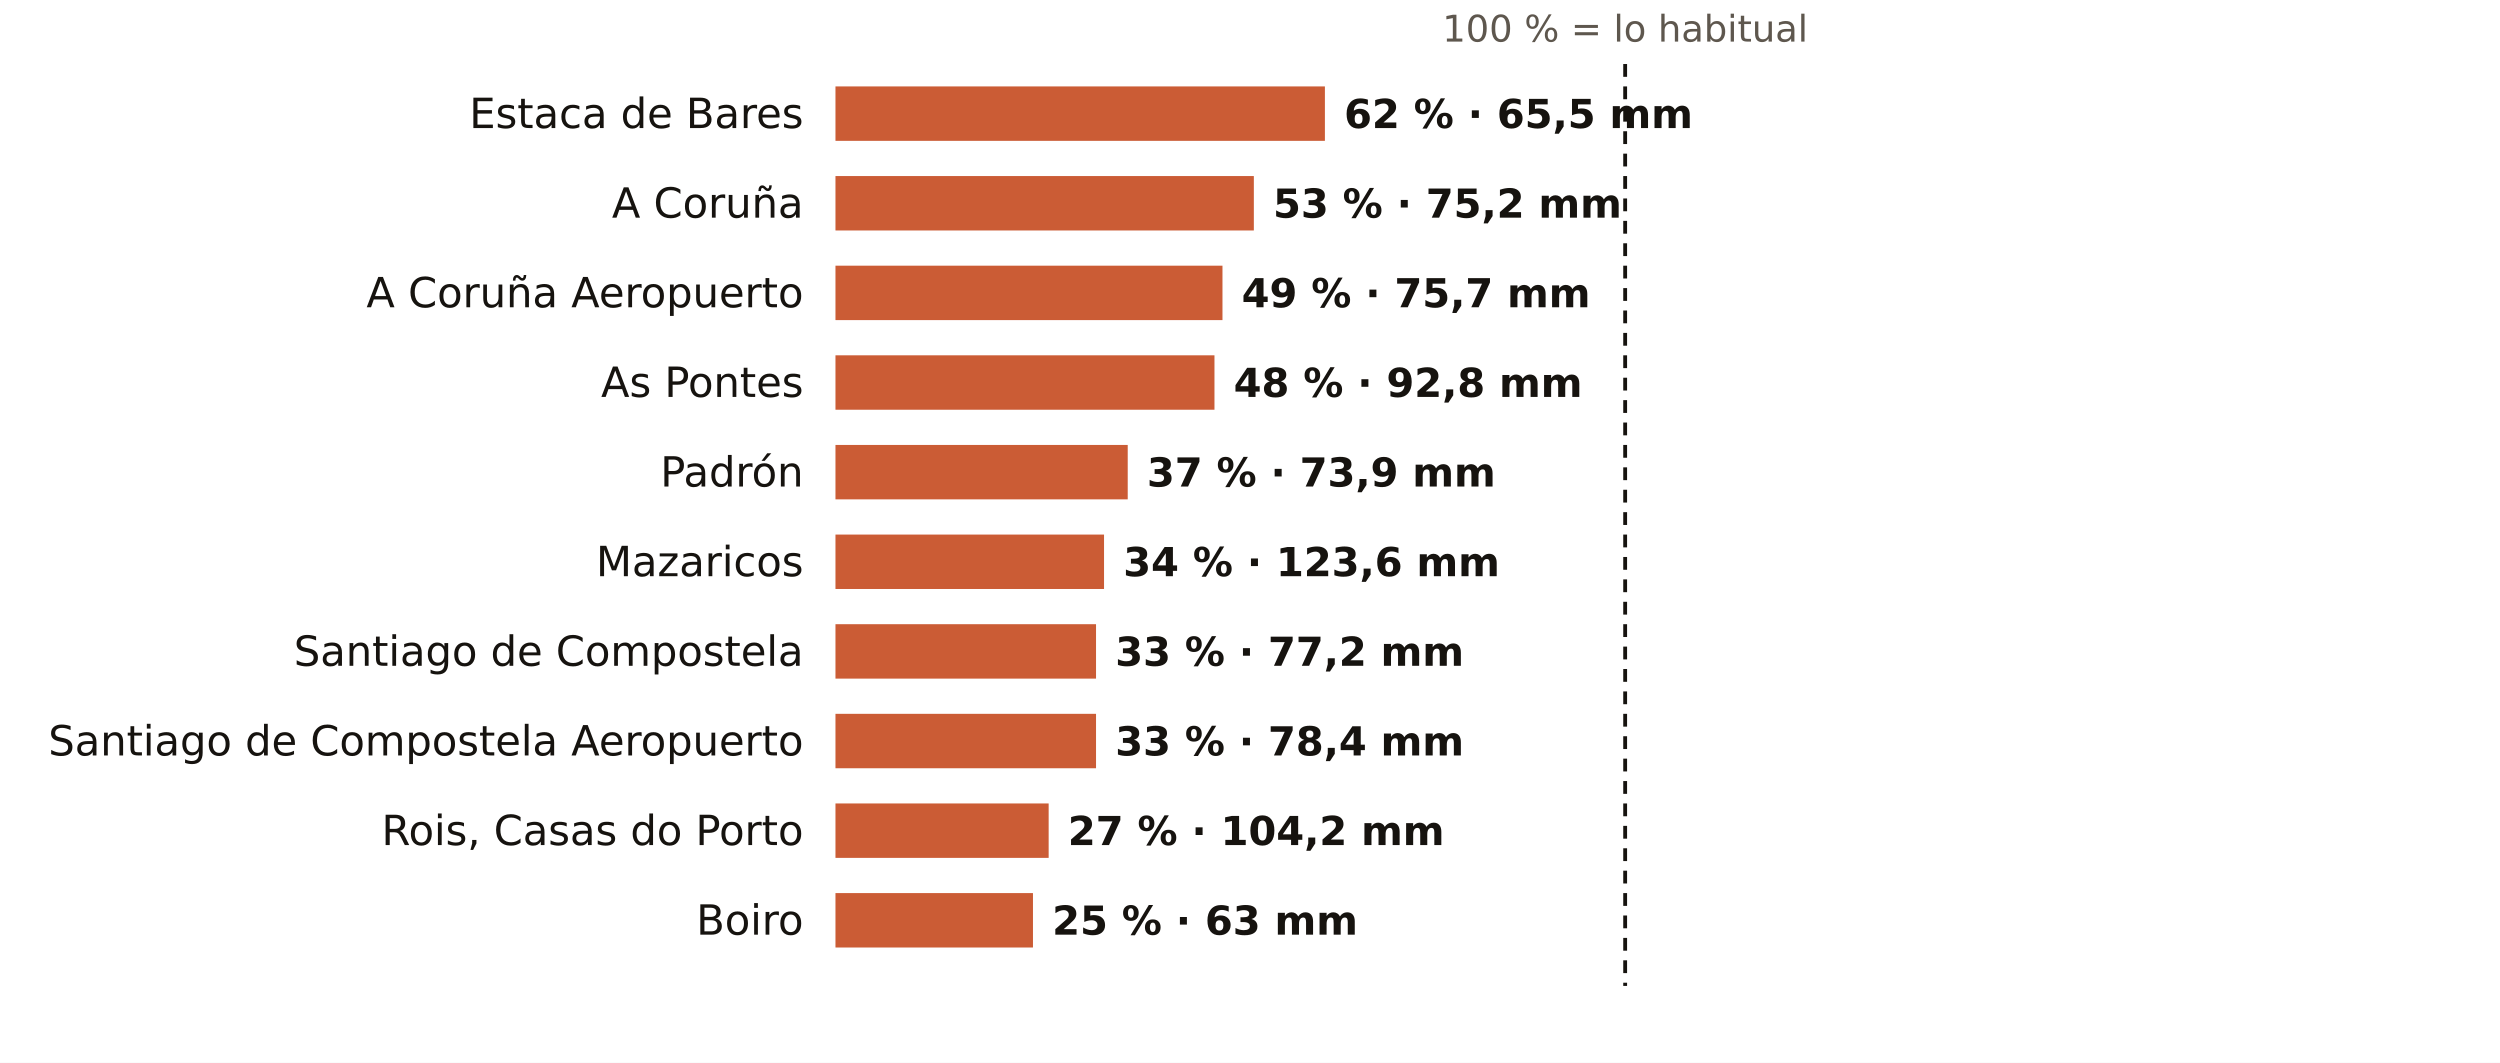
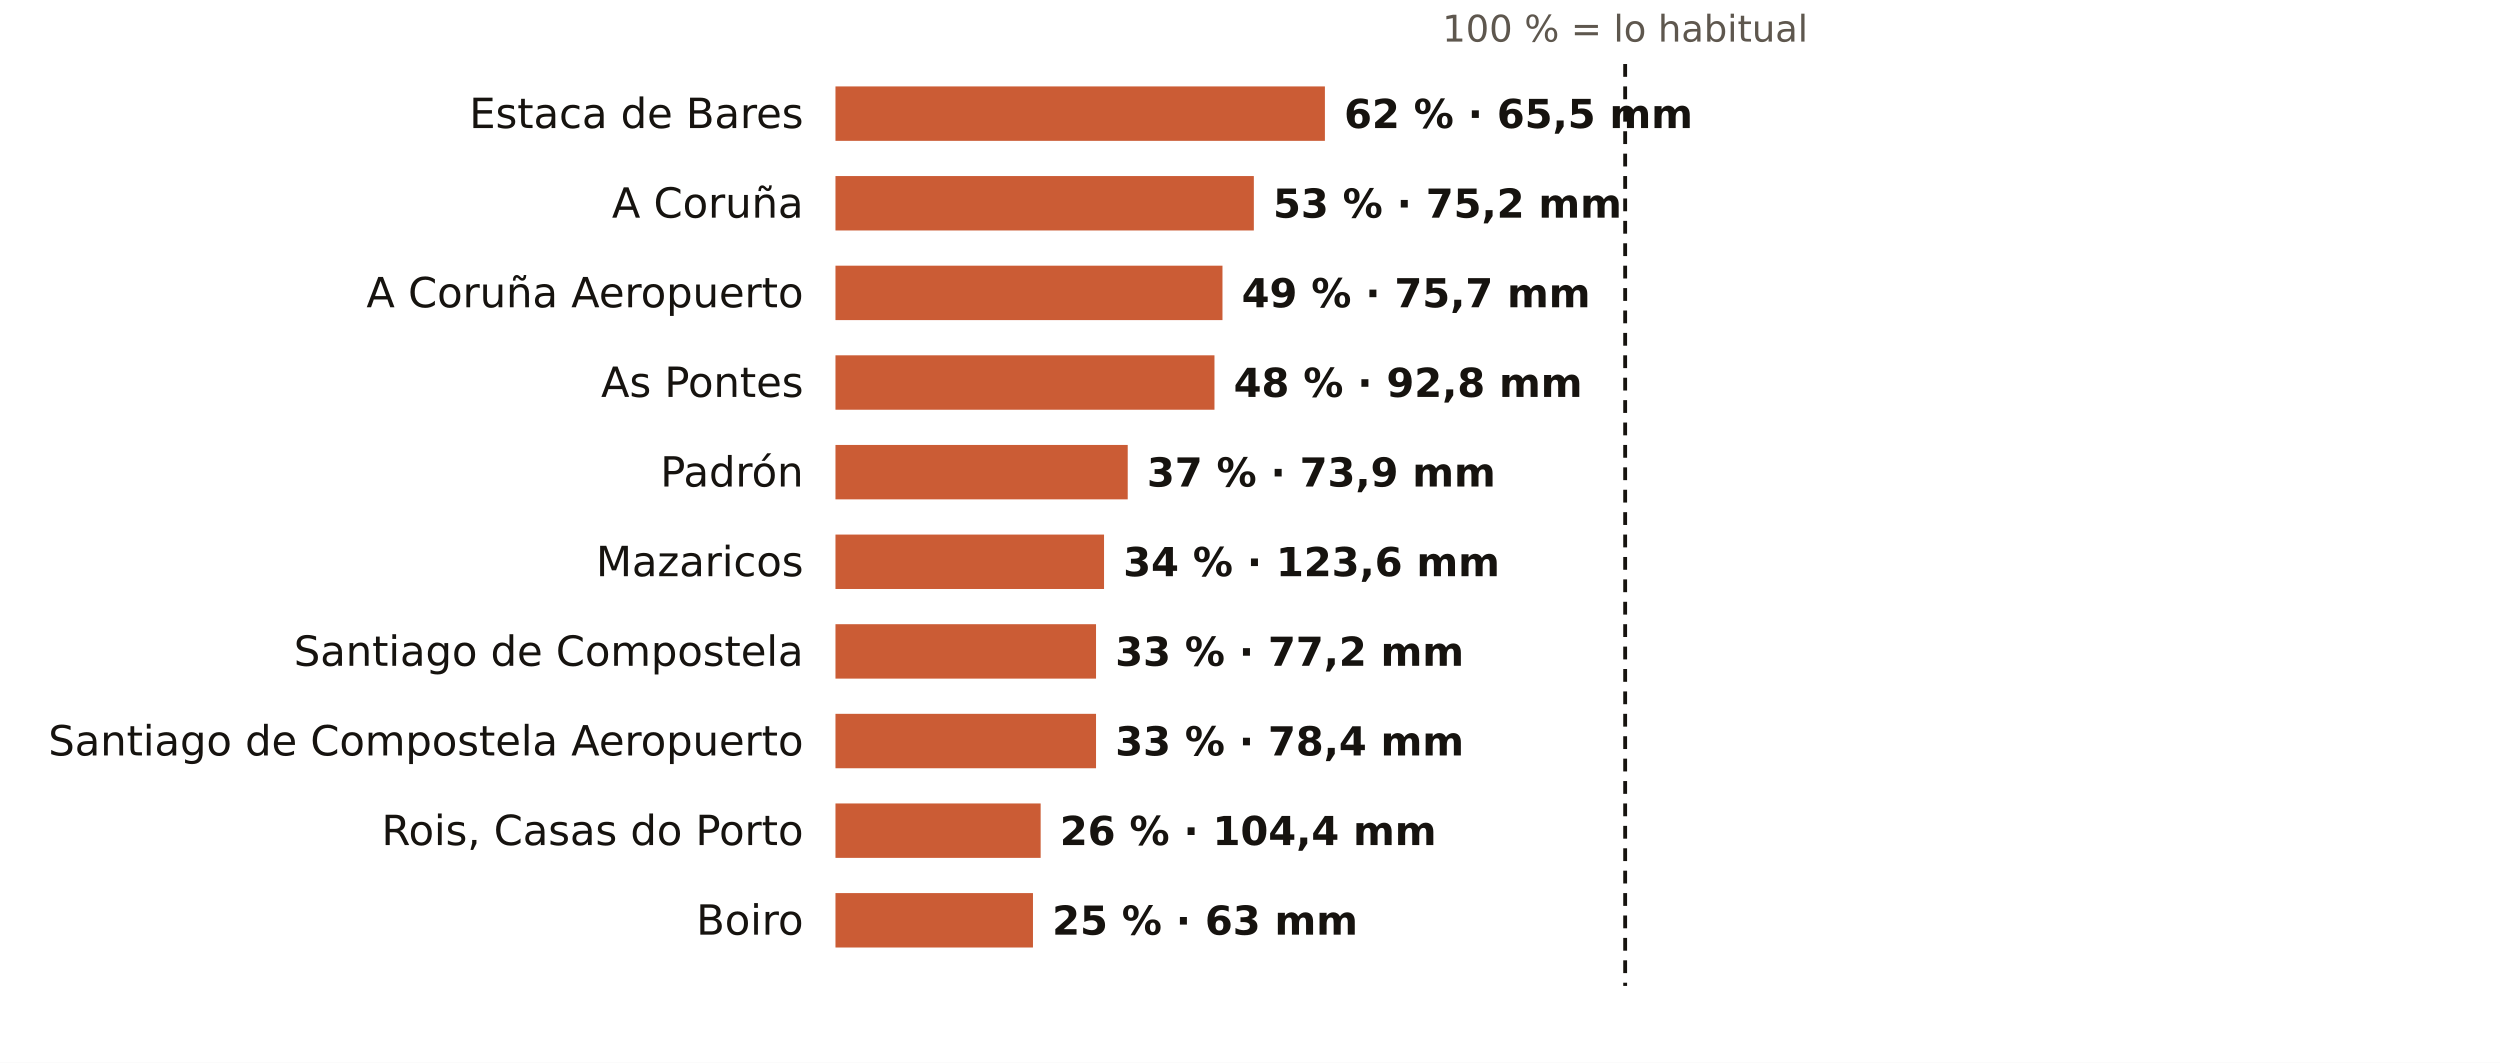
<svg xmlns="http://www.w3.org/2000/svg" viewBox="0 0 781 332" width="781" height="332" role="img" aria-label="El otoño en los pluviómetros de AEMET de A Coruña: % de lo habitual">
  <rect width="781" height="332" fill="#FFFFFF" />
  <text x="507.7" y="13.0" font-size="11.5" fill="#5E574E" text-anchor="middle" font-weight="400" font-family="Public Sans, DejaVu Sans, Arial, sans-serif">100 % = lo habitual</text>
  <text x="251.0" y="40.0" font-size="13" fill="#16130F" text-anchor="end" font-weight="500" font-family="Public Sans, DejaVu Sans, Arial, sans-serif">Estaca de Bares</text>
  <rect x="261" y="27" width="152.9" height="17" fill="#C4461A" opacity="0.88" />
  <text x="419.9" y="40.0" font-size="12.5" fill="#16130F" text-anchor="start" font-weight="600" font-family="Public Sans, DejaVu Sans, Arial, sans-serif">62 % · 65,5 mm</text>
  <text x="251.0" y="68.0" font-size="13" fill="#16130F" text-anchor="end" font-weight="500" font-family="Public Sans, DejaVu Sans, Arial, sans-serif">A Coruña</text>
  <rect x="261" y="55" width="130.7" height="17" fill="#C4461A" opacity="0.88" />
  <text x="397.7" y="68.0" font-size="12.5" fill="#16130F" text-anchor="start" font-weight="600" font-family="Public Sans, DejaVu Sans, Arial, sans-serif">53 % · 75,2 mm</text>
  <text x="251.0" y="96.0" font-size="13" fill="#16130F" text-anchor="end" font-weight="500" font-family="Public Sans, DejaVu Sans, Arial, sans-serif">A Coruña Aeropuerto</text>
  <rect x="261" y="83" width="120.9" height="17" fill="#C4461A" opacity="0.88" />
  <text x="387.9" y="96.0" font-size="12.5" fill="#16130F" text-anchor="start" font-weight="600" font-family="Public Sans, DejaVu Sans, Arial, sans-serif">49 % · 75,7 mm</text>
  <text x="251.0" y="124.0" font-size="13" fill="#16130F" text-anchor="end" font-weight="500" font-family="Public Sans, DejaVu Sans, Arial, sans-serif">As Pontes</text>
  <rect x="261" y="111" width="118.4" height="17" fill="#C4461A" opacity="0.88" />
  <text x="385.4" y="124.0" font-size="12.5" fill="#16130F" text-anchor="start" font-weight="600" font-family="Public Sans, DejaVu Sans, Arial, sans-serif">48 % · 92,8 mm</text>
  <text x="251.0" y="152.0" font-size="13" fill="#16130F" text-anchor="end" font-weight="500" font-family="Public Sans, DejaVu Sans, Arial, sans-serif">Padrón</text>
  <rect x="261" y="139" width="91.3" height="17" fill="#C4461A" opacity="0.88" />
  <text x="358.3" y="152.0" font-size="12.5" fill="#16130F" text-anchor="start" font-weight="600" font-family="Public Sans, DejaVu Sans, Arial, sans-serif">37 % · 73,9 mm</text>
  <text x="251.0" y="180.0" font-size="13" fill="#16130F" text-anchor="end" font-weight="500" font-family="Public Sans, DejaVu Sans, Arial, sans-serif">Mazaricos</text>
  <rect x="261" y="167" width="83.9" height="17" fill="#C4461A" opacity="0.88" />
  <text x="350.9" y="180.0" font-size="12.5" fill="#16130F" text-anchor="start" font-weight="600" font-family="Public Sans, DejaVu Sans, Arial, sans-serif">34 % · 123,6 mm</text>
  <text x="251.0" y="208.0" font-size="13" fill="#16130F" text-anchor="end" font-weight="500" font-family="Public Sans, DejaVu Sans, Arial, sans-serif">Santiago de Compostela</text>
  <rect x="261" y="195" width="81.4" height="17" fill="#C4461A" opacity="0.88" />
  <text x="348.4" y="208.0" font-size="12.5" fill="#16130F" text-anchor="start" font-weight="600" font-family="Public Sans, DejaVu Sans, Arial, sans-serif">33 % · 77,2 mm</text>
  <text x="251.0" y="236.0" font-size="13" fill="#16130F" text-anchor="end" font-weight="500" font-family="Public Sans, DejaVu Sans, Arial, sans-serif">Santiago de Compostela Aeropuerto</text>
  <rect x="261" y="223" width="81.4" height="17" fill="#C4461A" opacity="0.88" />
  <text x="348.4" y="236.0" font-size="12.5" fill="#16130F" text-anchor="start" font-weight="600" font-family="Public Sans, DejaVu Sans, Arial, sans-serif">33 % · 78,4 mm</text>
  <text x="251.0" y="264.0" font-size="13" fill="#16130F" text-anchor="end" font-weight="500" font-family="Public Sans, DejaVu Sans, Arial, sans-serif">Rois, Casas do Porto</text>
-   <rect x="261" y="251" width="66.6" height="17" fill="#C4461A" opacity="0.88" />
-   <text x="333.6" y="264.0" font-size="12.5" fill="#16130F" text-anchor="start" font-weight="600" font-family="Public Sans, DejaVu Sans, Arial, sans-serif">27 % · 104,2 mm</text>
+   <rect x="261" y="251" width="64.1" height="17" fill="#C4461A" opacity="0.88" />
+   <text x="331.1" y="264.0" font-size="12.5" fill="#16130F" text-anchor="start" font-weight="600" font-family="Public Sans, DejaVu Sans, Arial, sans-serif">26 % · 104,4 mm</text>
  <text x="251.0" y="292.0" font-size="13" fill="#16130F" text-anchor="end" font-weight="500" font-family="Public Sans, DejaVu Sans, Arial, sans-serif">Boiro</text>
  <rect x="261" y="279" width="61.7" height="17" fill="#C4461A" opacity="0.88" />
  <text x="328.7" y="292.0" font-size="12.5" fill="#16130F" text-anchor="start" font-weight="600" font-family="Public Sans, DejaVu Sans, Arial, sans-serif">25 % · 63 mm</text>
  <line x1="507.7" x2="507.7" y1="20" y2="308" stroke="#16130F" stroke-width="1.2" stroke-dasharray="4 3" />
</svg>
